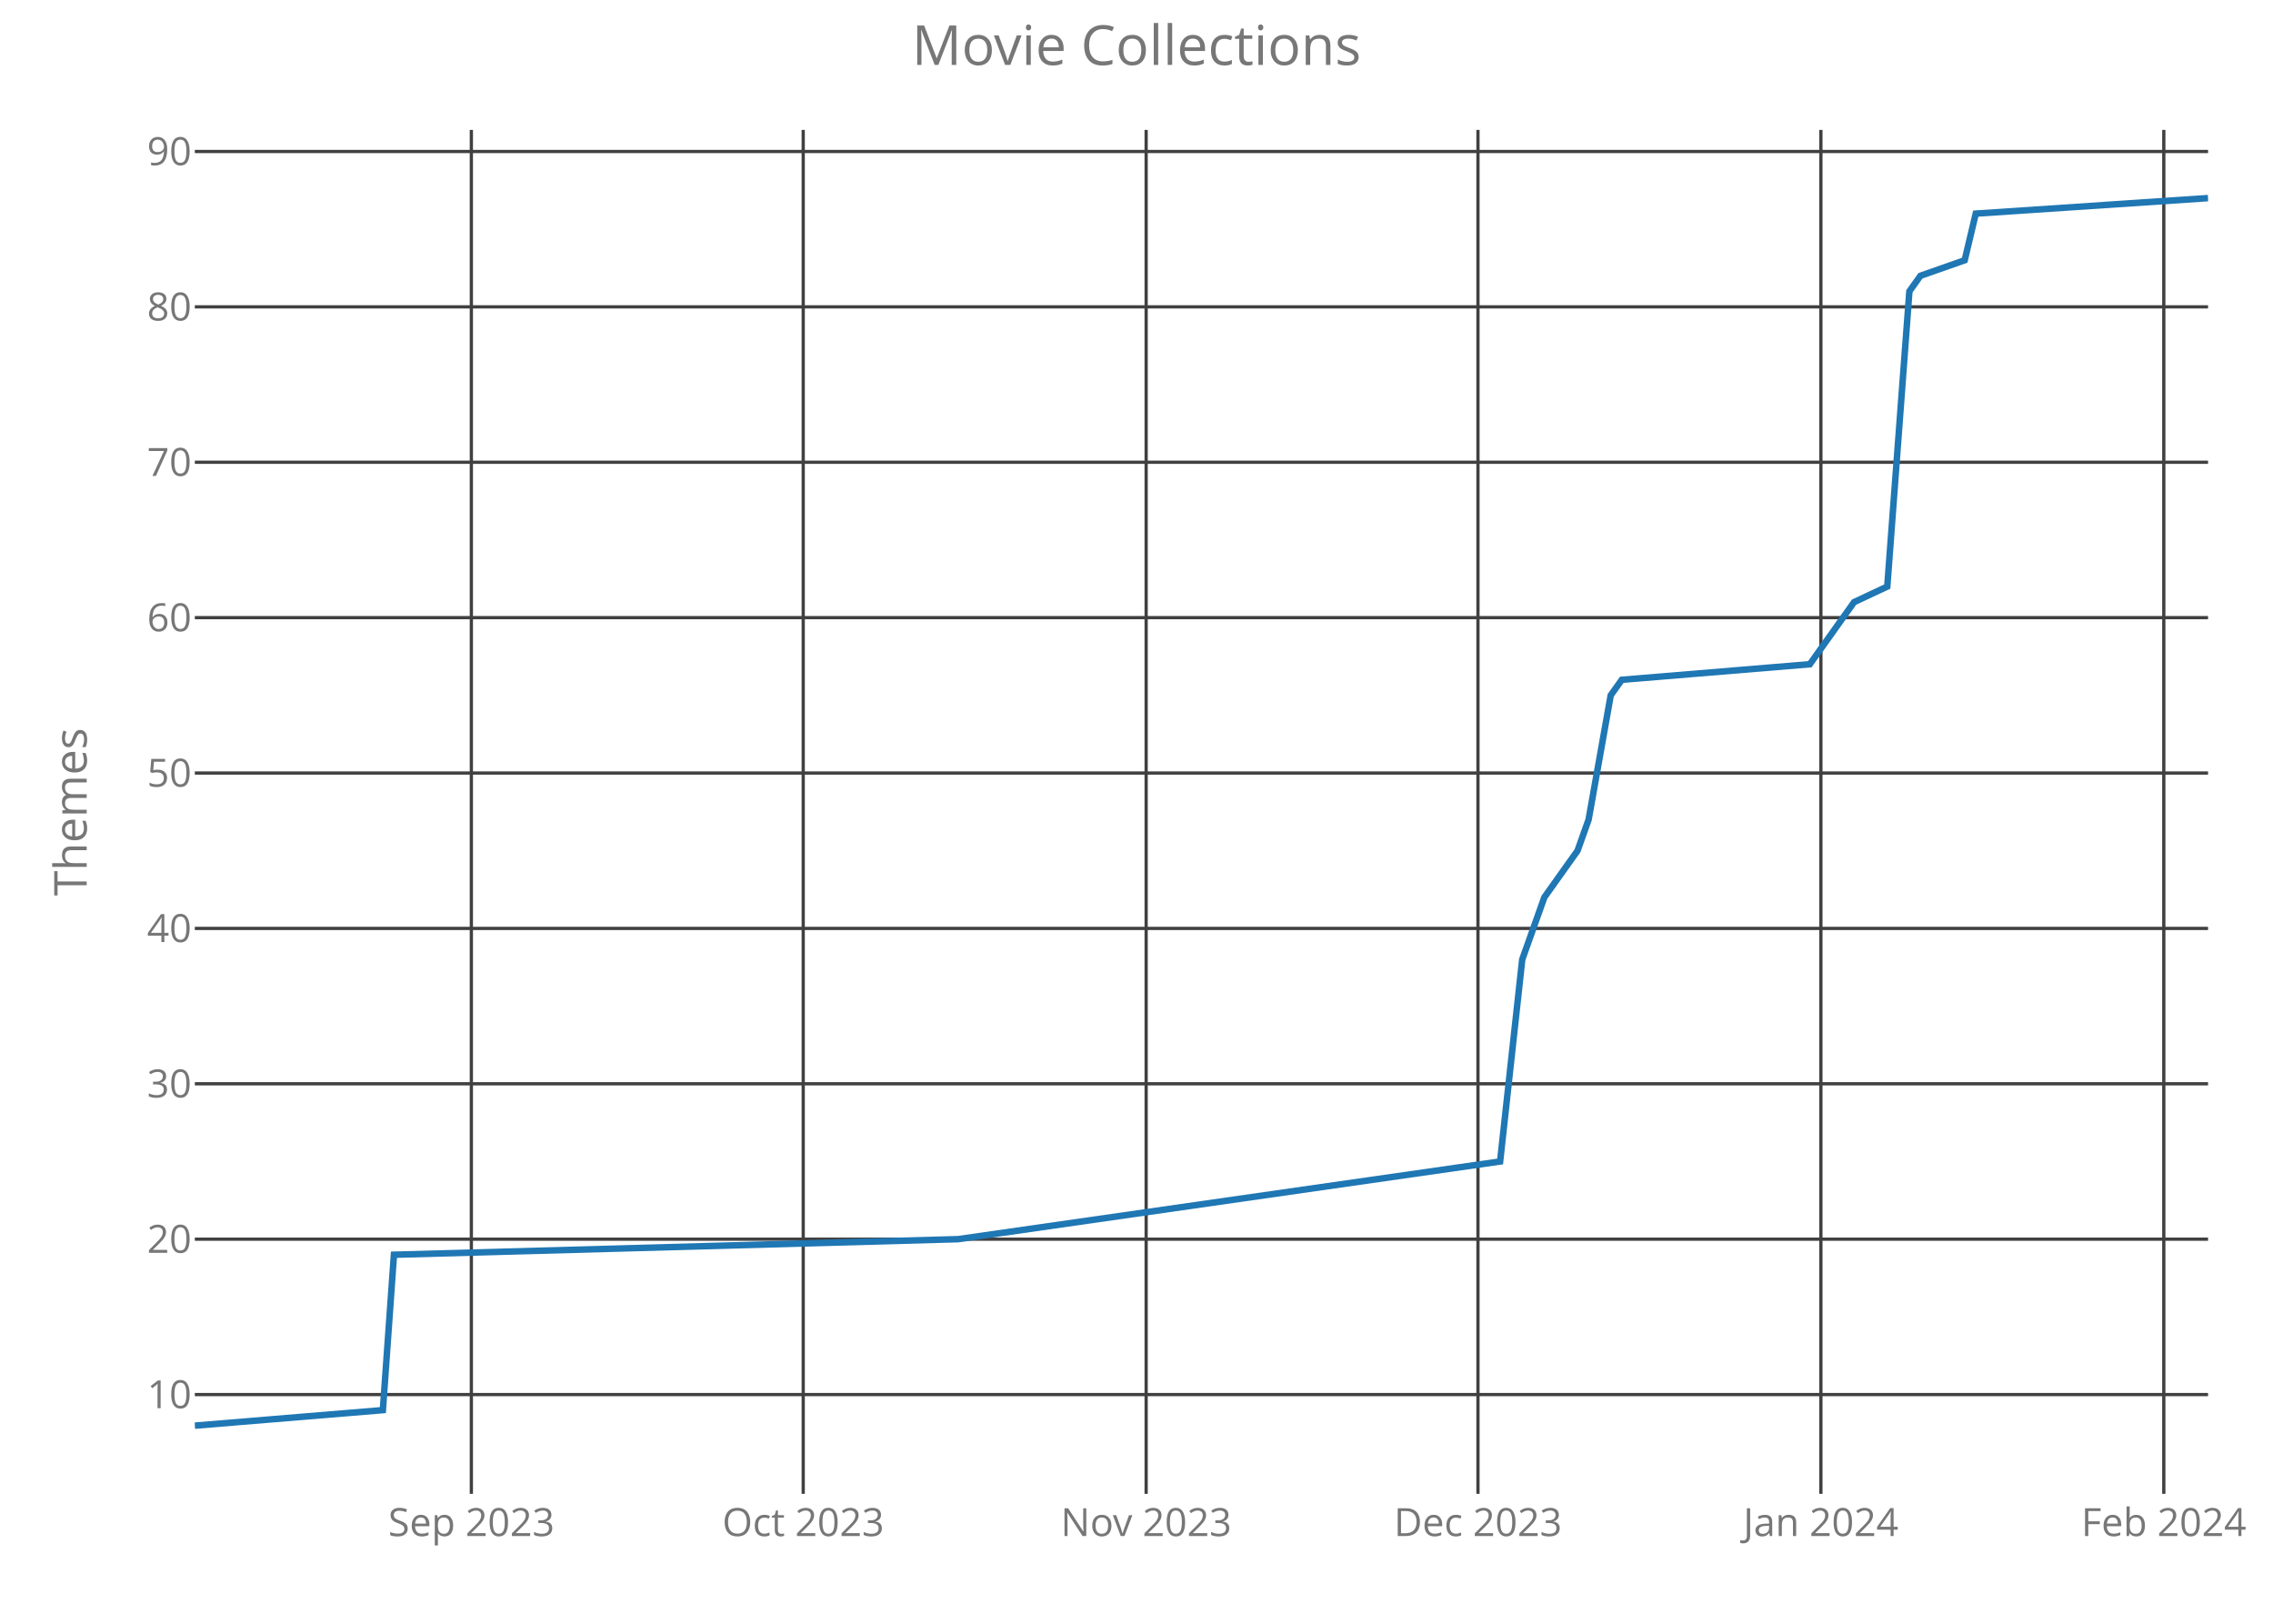
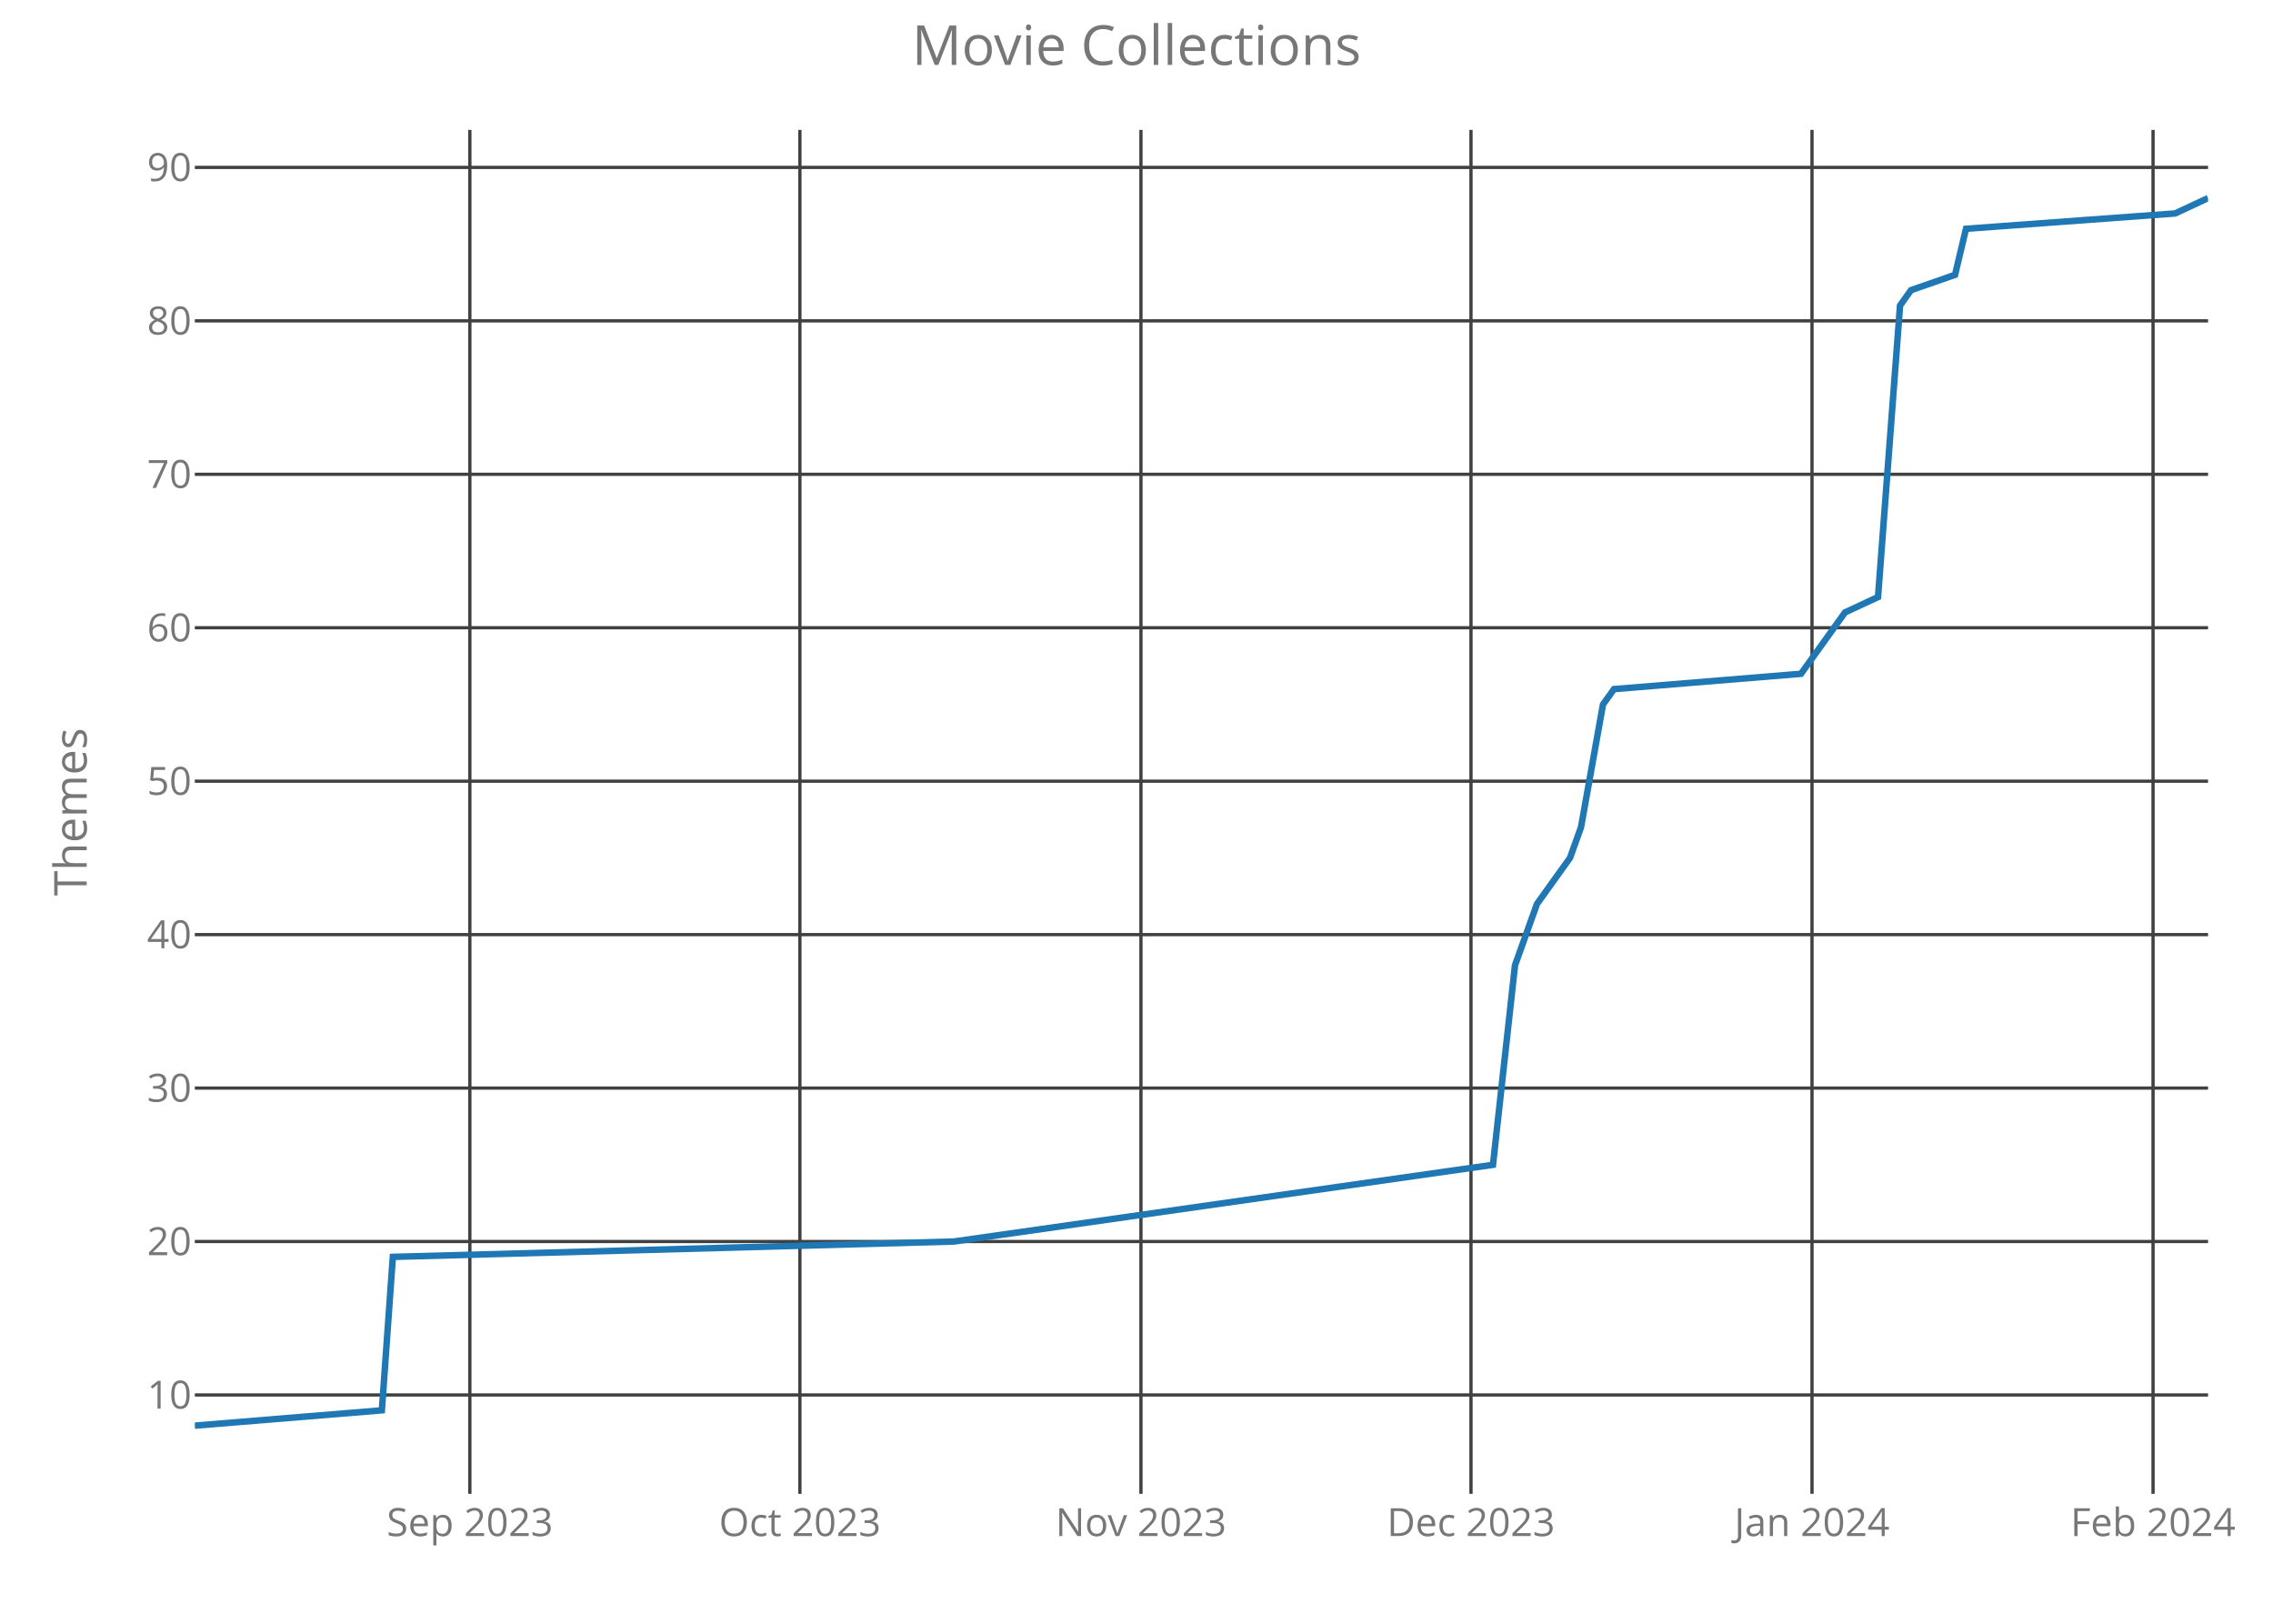
<svg xmlns="http://www.w3.org/2000/svg" class="main-svg" width="700" height="500" style="" viewBox="0 0 700 500">
  <rect x="0" y="0" width="700" height="500" style="fill: rgb(0, 0, 0); fill-opacity: 0;" />
-   <defs id="defs-5f4202">
+   <defs id="defs-c47079">
    <g class="clips">
-       <clipPath id="clip5f4202xyplot" class="plotclip">
+       <clipPath id="clipc47079xyplot" class="plotclip">
        <rect width="620" height="420" />
      </clipPath>
-       <clipPath class="axesclip" id="clip5f4202x">
+       <clipPath class="axesclip" id="clipc47079x">
        <rect x="60" y="0" width="620" height="500" />
      </clipPath>
-       <clipPath class="axesclip" id="clip5f4202y">
+       <clipPath class="axesclip" id="clipc47079y">
        <rect x="0" y="40" width="700" height="420" />
      </clipPath>
-       <clipPath class="axesclip" id="clip5f4202xy">
+       <clipPath class="axesclip" id="clipc47079xy">
        <rect x="60" y="40" width="620" height="420" />
      </clipPath>
    </g>
    <g class="gradients" />
  </defs>
  <g class="bglayer">
    <rect class="bg" x="60" y="40" width="620" height="420" style="fill: rgb(0, 0, 0); fill-opacity: 0; stroke-width: 0;" />
  </g>
  <g class="layer-below">
    <g class="imagelayer" />
    <g class="shapelayer" />
  </g>
  <g class="cartesianlayer">
    <g class="subplot xy">
      <g class="layer-subplot">
        <g class="shapelayer" />
        <g class="imagelayer" />
      </g>
      <g class="gridlayer">
        <g class="x">
-           <path class="xgrid crisp" transform="translate(145.16,0)" d="M0,40v420" style="stroke: rgb(64, 64, 64); stroke-opacity: 1; stroke-width: 1px;" />
-           <path class="xgrid crisp" transform="translate(247.36,0)" d="M0,40v420" style="stroke: rgb(64, 64, 64); stroke-opacity: 1; stroke-width: 1px;" />
-           <path class="xgrid crisp" transform="translate(352.97,0)" d="M0,40v420" style="stroke: rgb(64, 64, 64); stroke-opacity: 1; stroke-width: 1px;" />
-           <path class="xgrid crisp" transform="translate(455.16,0)" d="M0,40v420" style="stroke: rgb(64, 64, 64); stroke-opacity: 1; stroke-width: 1px;" />
-           <path class="xgrid crisp" transform="translate(560.77,0)" d="M0,40v420" style="stroke: rgb(64, 64, 64); stroke-opacity: 1; stroke-width: 1px;" />
-           <path class="xgrid crisp" transform="translate(666.37,0)" d="M0,40v420" style="stroke: rgb(64, 64, 64); stroke-opacity: 1; stroke-width: 1px;" />
+           <path class="xgrid crisp" transform="translate(144.7,0)" d="M0,40v420" style="stroke: rgb(64, 64, 64); stroke-opacity: 1; stroke-width: 1px;" />
+           <path class="xgrid crisp" transform="translate(246.34,0)" d="M0,40v420" style="stroke: rgb(64, 64, 64); stroke-opacity: 1; stroke-width: 1px;" />
+           <path class="xgrid crisp" transform="translate(351.37,0)" d="M0,40v420" style="stroke: rgb(64, 64, 64); stroke-opacity: 1; stroke-width: 1px;" />
+           <path class="xgrid crisp" transform="translate(453.01,0)" d="M0,40v420" style="stroke: rgb(64, 64, 64); stroke-opacity: 1; stroke-width: 1px;" />
+           <path class="xgrid crisp" transform="translate(558.03,0)" d="M0,40v420" style="stroke: rgb(64, 64, 64); stroke-opacity: 1; stroke-width: 1px;" />
+           <path class="xgrid crisp" transform="translate(663.06,0)" d="M0,40v420" style="stroke: rgb(64, 64, 64); stroke-opacity: 1; stroke-width: 1px;" />
        </g>
        <g class="y">
-           <path class="ygrid crisp" transform="translate(0,429.43)" d="M60,0h620" style="stroke: rgb(64, 64, 64); stroke-opacity: 1; stroke-width: 1px;" />
-           <path class="ygrid crisp" transform="translate(0,381.58)" d="M60,0h620" style="stroke: rgb(64, 64, 64); stroke-opacity: 1; stroke-width: 1px;" />
-           <path class="ygrid crisp" transform="translate(0,333.73)" d="M60,0h620" style="stroke: rgb(64, 64, 64); stroke-opacity: 1; stroke-width: 1px;" />
-           <path class="ygrid crisp" transform="translate(0,285.89)" d="M60,0h620" style="stroke: rgb(64, 64, 64); stroke-opacity: 1; stroke-width: 1px;" />
-           <path class="ygrid crisp" transform="translate(0,238.04)" d="M60,0h620" style="stroke: rgb(64, 64, 64); stroke-opacity: 1; stroke-width: 1px;" />
-           <path class="ygrid crisp" transform="translate(0,190.19)" d="M60,0h620" style="stroke: rgb(64, 64, 64); stroke-opacity: 1; stroke-width: 1px;" />
-           <path class="ygrid crisp" transform="translate(0,142.34)" d="M60,0h620" style="stroke: rgb(64, 64, 64); stroke-opacity: 1; stroke-width: 1px;" />
-           <path class="ygrid crisp" transform="translate(0,94.49)" d="M60,0h620" style="stroke: rgb(64, 64, 64); stroke-opacity: 1; stroke-width: 1px;" />
-           <path class="ygrid crisp" transform="translate(0,46.65)" d="M60,0h620" style="stroke: rgb(64, 64, 64); stroke-opacity: 1; stroke-width: 1px;" />
+           <path class="ygrid crisp" transform="translate(0,429.55)" d="M60,0h620" style="stroke: rgb(64, 64, 64); stroke-opacity: 1; stroke-width: 1px;" />
+           <path class="ygrid crisp" transform="translate(0,382.3)" d="M60,0h620" style="stroke: rgb(64, 64, 64); stroke-opacity: 1; stroke-width: 1px;" />
+           <path class="ygrid crisp" transform="translate(0,335.05)" d="M60,0h620" style="stroke: rgb(64, 64, 64); stroke-opacity: 1; stroke-width: 1px;" />
+           <path class="ygrid crisp" transform="translate(0,287.8)" d="M60,0h620" style="stroke: rgb(64, 64, 64); stroke-opacity: 1; stroke-width: 1px;" />
+           <path class="ygrid crisp" transform="translate(0,240.55)" d="M60,0h620" style="stroke: rgb(64, 64, 64); stroke-opacity: 1; stroke-width: 1px;" />
+           <path class="ygrid crisp" transform="translate(0,193.3)" d="M60,0h620" style="stroke: rgb(64, 64, 64); stroke-opacity: 1; stroke-width: 1px;" />
+           <path class="ygrid crisp" transform="translate(0,146.05)" d="M60,0h620" style="stroke: rgb(64, 64, 64); stroke-opacity: 1; stroke-width: 1px;" />
+           <path class="ygrid crisp" transform="translate(0,98.8)" d="M60,0h620" style="stroke: rgb(64, 64, 64); stroke-opacity: 1; stroke-width: 1px;" />
+           <path class="ygrid crisp" transform="translate(0,51.55)" d="M60,0h620" style="stroke: rgb(64, 64, 64); stroke-opacity: 1; stroke-width: 1px;" />
        </g>
      </g>
      <g class="zerolinelayer" />
      <path class="xlines-below crisp" d="M0,0" style="fill: none;" />
      <path class="ylines-below crisp" d="M0,0" style="fill: none;" />
      <g class="overlines-below" />
      <g class="xaxislayer-below">
        <g class="xtick">
-           <text text-anchor="middle" x="0" y="473" transform="translate(145.16,0)" style="font-family: 'Open Sans'; font-size: 12px; fill: rgb(119, 119, 119); fill-opacity: 1; white-space: pre;">Sep 2023</text>
+           <text text-anchor="middle" x="0" y="473" transform="translate(144.7,0)" style="font-family: 'Open Sans'; font-size: 12px; fill: rgb(119, 119, 119); fill-opacity: 1; white-space: pre;">Sep 2023</text>
        </g>
        <g class="xtick">
-           <text text-anchor="middle" x="0" y="473" transform="translate(247.36,0)" style="font-family: 'Open Sans'; font-size: 12px; fill: rgb(119, 119, 119); fill-opacity: 1; white-space: pre;">Oct 2023</text>
+           <text text-anchor="middle" x="0" y="473" transform="translate(246.34,0)" style="font-family: 'Open Sans'; font-size: 12px; fill: rgb(119, 119, 119); fill-opacity: 1; white-space: pre;">Oct 2023</text>
        </g>
        <g class="xtick">
-           <text text-anchor="middle" x="0" y="473" transform="translate(352.97,0)" style="font-family: 'Open Sans'; font-size: 12px; fill: rgb(119, 119, 119); fill-opacity: 1; white-space: pre;">Nov 2023</text>
+           <text text-anchor="middle" x="0" y="473" transform="translate(351.37,0)" style="font-family: 'Open Sans'; font-size: 12px; fill: rgb(119, 119, 119); fill-opacity: 1; white-space: pre;">Nov 2023</text>
        </g>
        <g class="xtick">
-           <text text-anchor="middle" x="0" y="473" transform="translate(455.16,0)" style="font-family: 'Open Sans'; font-size: 12px; fill: rgb(119, 119, 119); fill-opacity: 1; white-space: pre;">Dec 2023</text>
+           <text text-anchor="middle" x="0" y="473" transform="translate(453.01,0)" style="font-family: 'Open Sans'; font-size: 12px; fill: rgb(119, 119, 119); fill-opacity: 1; white-space: pre;">Dec 2023</text>
        </g>
        <g class="xtick">
-           <text text-anchor="middle" x="0" y="473" transform="translate(560.77,0)" style="font-family: 'Open Sans'; font-size: 12px; fill: rgb(119, 119, 119); fill-opacity: 1; white-space: pre;">Jan 2024</text>
+           <text text-anchor="middle" x="0" y="473" transform="translate(558.03,0)" style="font-family: 'Open Sans'; font-size: 12px; fill: rgb(119, 119, 119); fill-opacity: 1; white-space: pre;">Jan 2024</text>
        </g>
        <g class="xtick">
-           <text text-anchor="middle" x="0" y="473" transform="translate(666.37,0)" style="font-family: 'Open Sans'; font-size: 12px; fill: rgb(119, 119, 119); fill-opacity: 1; white-space: pre;">Feb 2024</text>
+           <text text-anchor="middle" x="0" y="473" transform="translate(663.06,0)" style="font-family: 'Open Sans'; font-size: 12px; fill: rgb(119, 119, 119); fill-opacity: 1; white-space: pre;">Feb 2024</text>
        </g>
      </g>
      <g class="yaxislayer-below">
        <g class="ytick">
-           <text text-anchor="end" x="59" y="4.2" transform="translate(0,429.43)" style="font-family: 'Open Sans'; font-size: 12px; fill: rgb(119, 119, 119); fill-opacity: 1; white-space: pre;">10</text>
+           <text text-anchor="end" x="59" y="4.2" transform="translate(0,429.55)" style="font-family: 'Open Sans'; font-size: 12px; fill: rgb(119, 119, 119); fill-opacity: 1; white-space: pre;">10</text>
        </g>
        <g class="ytick">
-           <text text-anchor="end" x="59" y="4.2" transform="translate(0,381.58)" style="font-family: 'Open Sans'; font-size: 12px; fill: rgb(119, 119, 119); fill-opacity: 1; white-space: pre;">20</text>
+           <text text-anchor="end" x="59" y="4.2" transform="translate(0,382.3)" style="font-family: 'Open Sans'; font-size: 12px; fill: rgb(119, 119, 119); fill-opacity: 1; white-space: pre;">20</text>
        </g>
        <g class="ytick">
-           <text text-anchor="end" x="59" y="4.2" transform="translate(0,333.73)" style="font-family: 'Open Sans'; font-size: 12px; fill: rgb(119, 119, 119); fill-opacity: 1; white-space: pre;">30</text>
+           <text text-anchor="end" x="59" y="4.2" transform="translate(0,335.05)" style="font-family: 'Open Sans'; font-size: 12px; fill: rgb(119, 119, 119); fill-opacity: 1; white-space: pre;">30</text>
        </g>
        <g class="ytick">
-           <text text-anchor="end" x="59" y="4.2" transform="translate(0,285.89)" style="font-family: 'Open Sans'; font-size: 12px; fill: rgb(119, 119, 119); fill-opacity: 1; white-space: pre;">40</text>
+           <text text-anchor="end" x="59" y="4.2" transform="translate(0,287.8)" style="font-family: 'Open Sans'; font-size: 12px; fill: rgb(119, 119, 119); fill-opacity: 1; white-space: pre;">40</text>
        </g>
        <g class="ytick">
-           <text text-anchor="end" x="59" y="4.2" transform="translate(0,238.04)" style="font-family: 'Open Sans'; font-size: 12px; fill: rgb(119, 119, 119); fill-opacity: 1; white-space: pre;">50</text>
+           <text text-anchor="end" x="59" y="4.2" transform="translate(0,240.55)" style="font-family: 'Open Sans'; font-size: 12px; fill: rgb(119, 119, 119); fill-opacity: 1; white-space: pre;">50</text>
        </g>
        <g class="ytick">
-           <text text-anchor="end" x="59" y="4.2" transform="translate(0,190.19)" style="font-family: 'Open Sans'; font-size: 12px; fill: rgb(119, 119, 119); fill-opacity: 1; white-space: pre;">60</text>
+           <text text-anchor="end" x="59" y="4.2" transform="translate(0,193.3)" style="font-family: 'Open Sans'; font-size: 12px; fill: rgb(119, 119, 119); fill-opacity: 1; white-space: pre;">60</text>
        </g>
        <g class="ytick">
-           <text text-anchor="end" x="59" y="4.2" transform="translate(0,142.34)" style="font-family: 'Open Sans'; font-size: 12px; fill: rgb(119, 119, 119); fill-opacity: 1; white-space: pre;">70</text>
+           <text text-anchor="end" x="59" y="4.2" transform="translate(0,146.05)" style="font-family: 'Open Sans'; font-size: 12px; fill: rgb(119, 119, 119); fill-opacity: 1; white-space: pre;">70</text>
        </g>
        <g class="ytick">
-           <text text-anchor="end" x="59" y="4.2" transform="translate(0,94.49)" style="font-family: 'Open Sans'; font-size: 12px; fill: rgb(119, 119, 119); fill-opacity: 1; white-space: pre;">80</text>
+           <text text-anchor="end" x="59" y="4.2" transform="translate(0,98.8)" style="font-family: 'Open Sans'; font-size: 12px; fill: rgb(119, 119, 119); fill-opacity: 1; white-space: pre;">80</text>
        </g>
        <g class="ytick">
-           <text text-anchor="end" x="59" y="4.2" transform="translate(0,46.65)" style="font-family: 'Open Sans'; font-size: 12px; fill: rgb(119, 119, 119); fill-opacity: 1; white-space: pre;">90</text>
+           <text text-anchor="end" x="59" y="4.2" transform="translate(0,51.55)" style="font-family: 'Open Sans'; font-size: 12px; fill: rgb(119, 119, 119); fill-opacity: 1; white-space: pre;">90</text>
        </g>
      </g>
      <g class="overaxes-below" />
-       <g class="plot" transform="translate(60,40)" clip-path="url('#clip5f4202xyplot')">
+       <g class="plot" transform="translate(60,40)" clip-path="url('#clipc47079xyplot')">
        <g class="scatterlayer mlayer">
-           <g class="trace scatter tracee64c4f" style="stroke-miterlimit: 2; opacity: 1;">
+           <g class="trace scatter trace95a58c" style="stroke-miterlimit: 2; opacity: 1;">
            <g class="fills" />
            <g class="errorbars" />
            <g class="lines">
-               <path class="js-line" d="M0,399L57.91,394.22L61.32,346.37L235.05,341.58L401.98,317.66L408.79,255.46L415.6,236.32L425.82,221.96L429.23,212.39L436.04,174.11L439.45,169.33L497.36,164.54L507.58,150.19L510.99,145.41L521.21,140.62L528.02,49.71L531.43,44.92L545.05,40.14L548.46,25.78L620,21" style="vector-effect: non-scaling-stroke; fill: none; stroke: rgb(31, 119, 180); stroke-opacity: 1; stroke-width: 2px; opacity: 1;" />
+               <path class="js-line" d="M0,399L57.6,394.28L60.98,347.03L233.77,342.3L399.78,318.68L406.56,257.25L413.33,238.35L423.5,224.18L426.89,214.73L433.66,176.93L437.05,172.2L494.64,167.48L504.81,153.3L508.2,148.58L518.36,143.85L525.14,54.08L528.52,49.35L542.08,44.63L545.46,30.45L609.84,25.73L620,21" style="vector-effect: non-scaling-stroke; fill: none; stroke: rgb(31, 119, 180); stroke-opacity: 1; stroke-width: 2px; opacity: 1;" />
            </g>
            <g class="points" />
            <g class="text" />
          </g>
        </g>
      </g>
      <g class="overplot" />
      <path class="xlines-above" />
      <path class="ylines-above" />
      <g class="overlines-above" />
      <g class="xaxislayer-above" />
      <g class="yaxislayer-above" />
      <g class="overaxes-above" />
    </g>
  </g>
  <g class="polarlayer" />
  <g class="ternarylayer" />
  <g class="geolayer" />
  <g class="funnelarealayer" />
  <g class="pielayer" />
  <g class="treemaplayer" />
  <g class="sunburstlayer" />
  <g class="glimages" />
-   <defs id="topdefs-5f4202">
+   <defs id="topdefs-c47079">
    <g class="clips" />
  </defs>
  <g class="layer-above">
    <g class="imagelayer" />
    <g class="shapelayer" />
  </g>
  <g class="infolayer">
    <g class="g-gtitle">
      <text class="gtitle" x="350" y="20" text-anchor="middle" dy="0em" style="font-family: 'Open Sans'; font-size: 17px; fill: rgb(119, 119, 119); opacity: 1; font-weight: normal; white-space: pre;">Movie Collections</text>
    </g>
    <g class="g-xtitle" />
    <g class="g-ytitle">
      <text class="ytitle" transform="rotate(-90,26.7,250)" x="26.7" y="250" text-anchor="middle" style="font-family: 'Open Sans'; font-size: 14px; fill: rgb(119, 119, 119); opacity: 1; font-weight: normal; white-space: pre;">Themes</text>
    </g>
  </g>
</svg>
